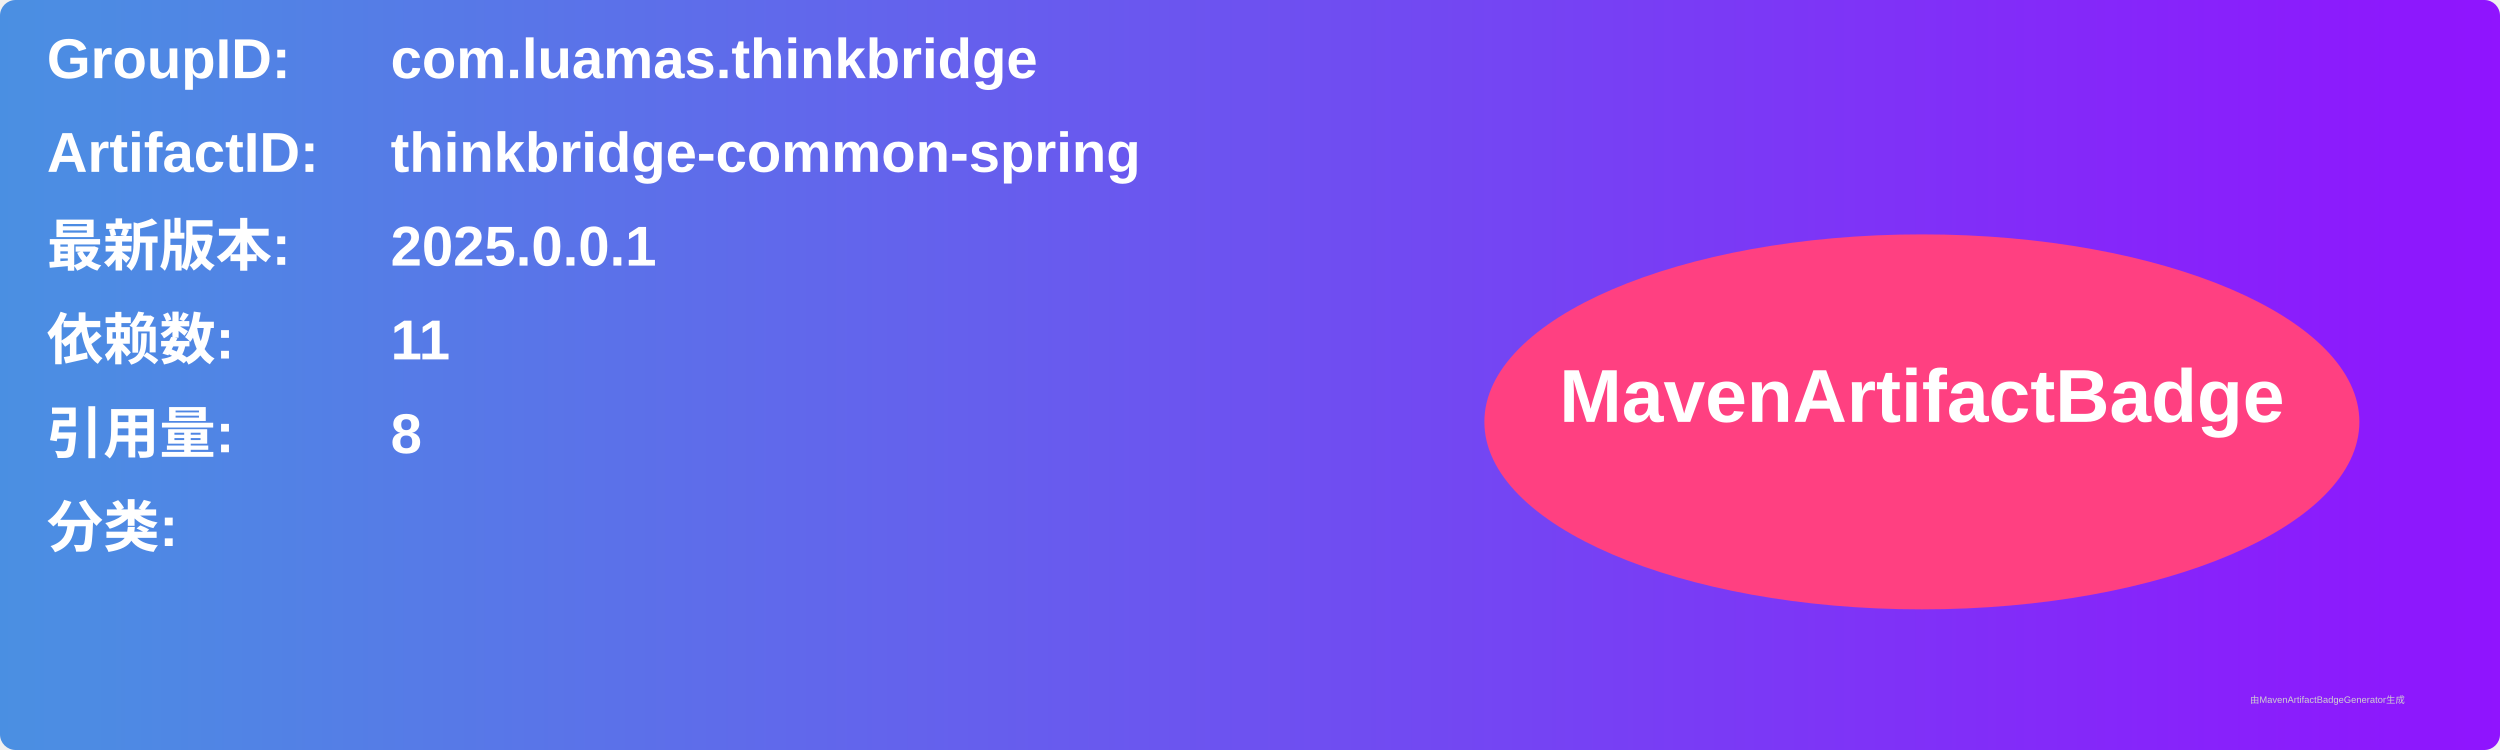
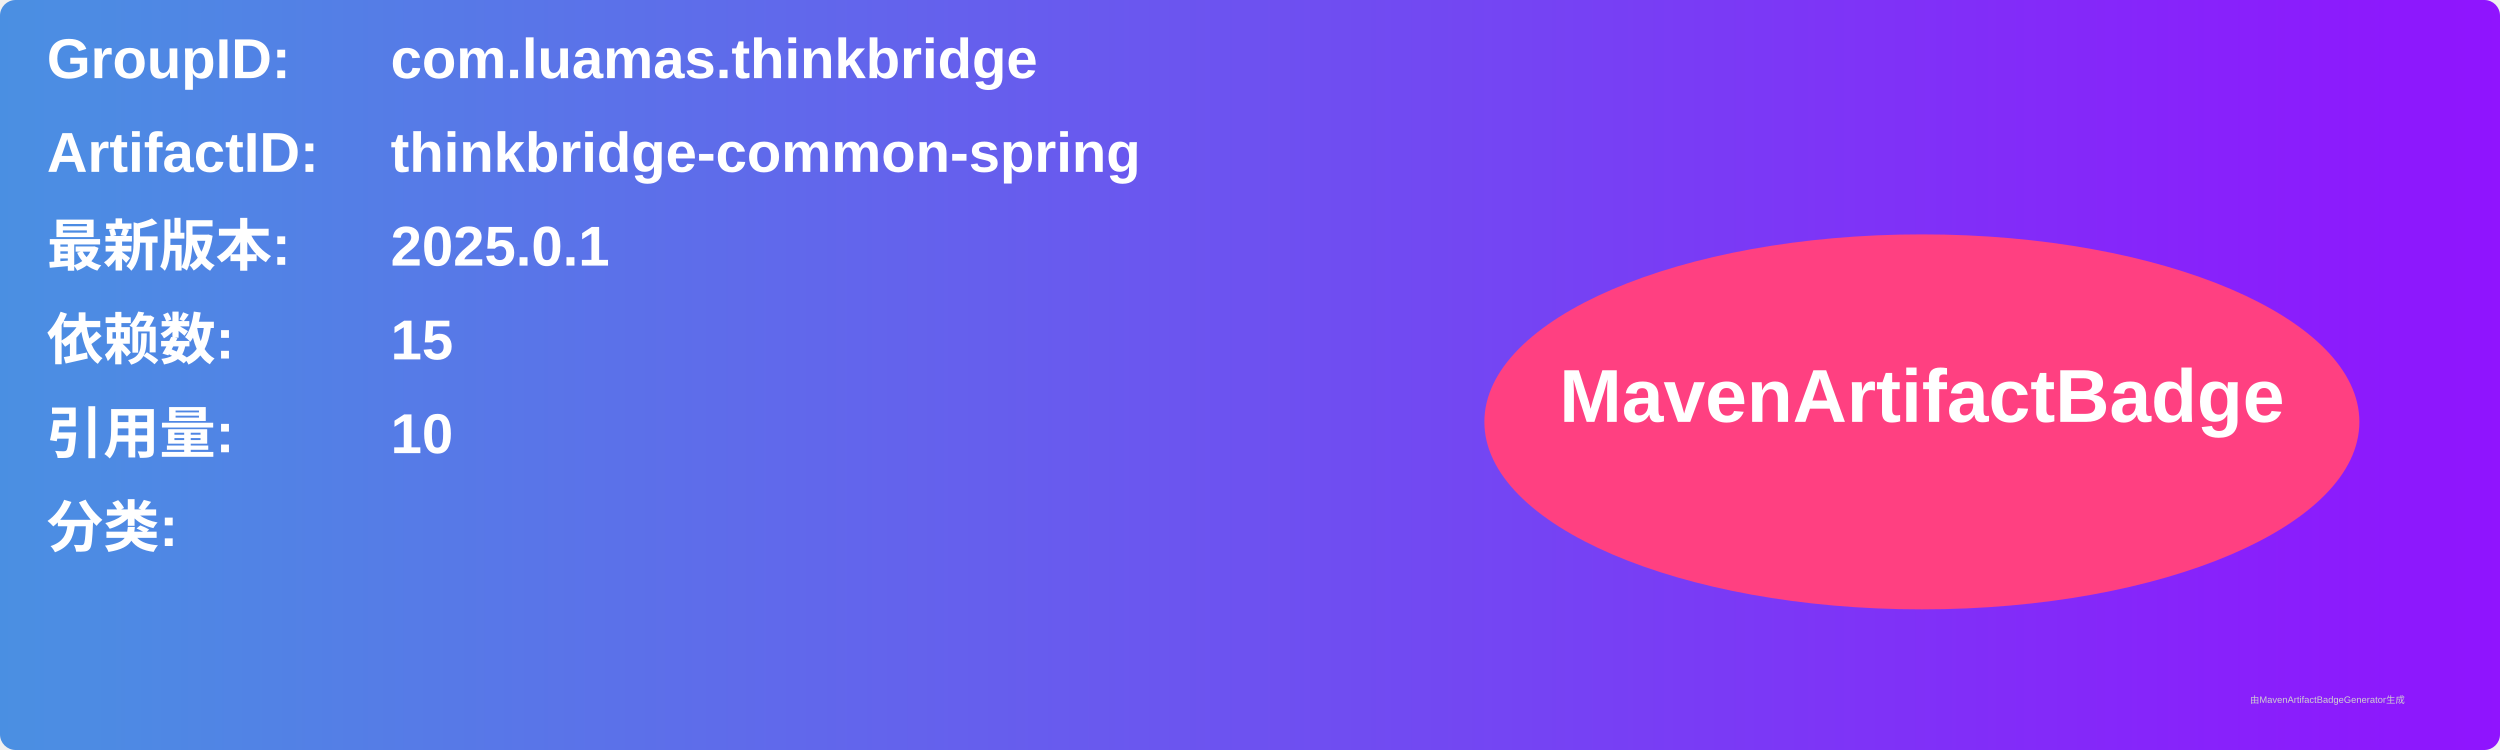
<svg xmlns="http://www.w3.org/2000/svg" width="800" height="240" viewBox="0 0 800 240">
  <linearGradient id="grad" x1="0%" y1="0%" x2="100%" y2="0%">
    <stop offset="0%" stop-color="#4a90e2" />
    <stop offset="100%" stop-color="#9013fe" />
  </linearGradient>
  <rect width="100%" height="100%" rx="5" ry="5" fill="url(#grad)" />
  <g transform="translate(15, 15)">
    <text x="0" y="10" font-family="Arial" font-size="18" fill="white" font-weight="bold" width="260">GroupID:</text>
    <text x="110" y="10" font-family="Arial" font-size="18" fill="white" font-weight="bold" width="460">com.luamas.thinkbridge</text>
    <text x="0" y="40" font-family="Arial" font-size="18" fill="white" font-weight="bold" width="260">ArtifactID:</text>
    <text x="110" y="40" font-family="Arial" font-size="18" fill="white" font-weight="bold" width="460">thinkbridge-common-spring</text>
    <text x="0" y="70" font-family="Arial" font-size="18" fill="white" font-weight="bold">最新版本:</text>
    <text x="110" y="70" font-family="Arial" font-size="18" fill="white" font-weight="bold">
-       <tspan font-weight="bold">2025.0.0.1</tspan>
+       <tspan font-weight="bold">2025.0.1</tspan>
    </text>
    <text x="0" y="100" font-family="Arial" font-size="18" fill="white" font-weight="bold">依赖数: </text>
    <text x="110" y="100" font-family="Arial" font-size="18" fill="white">
-       <tspan font-weight="bold">11</tspan>
+       <tspan font-weight="bold">15</tspan>
    </text>
    <text x="0" y="130" font-family="Arial" font-size="18" fill="white" font-weight="bold">引用量: </text>
    <text x="110" y="130" font-family="Arial" font-size="18" fill="white">
-       <tspan font-weight="bold">8</tspan>
+       <tspan font-weight="bold">10</tspan>
    </text>
    <text x="0" y="160" font-family="Arial" font-size="18" fill="white" font-weight="bold">分类:</text>
    <text x="10" y="190" font-family="Arial" font-size="10" fill="white">
      <tspan font-weight="bold" />
    </text>
    <ellipse cx="600" cy="120" rx="140" ry="60" fill="#ff4081" />
    <text x="600" y="120" text-anchor="middle" font-family="Arial" font-size="24" fill="white" font-weight="bold">MavenArtifactBadge</text>
  </g>
  <text x="720" y="225" font-family="Arial" font-size="3" fill="#d0d0d0">由MavenArtifactBadgeGenerator生成</text>
</svg>
